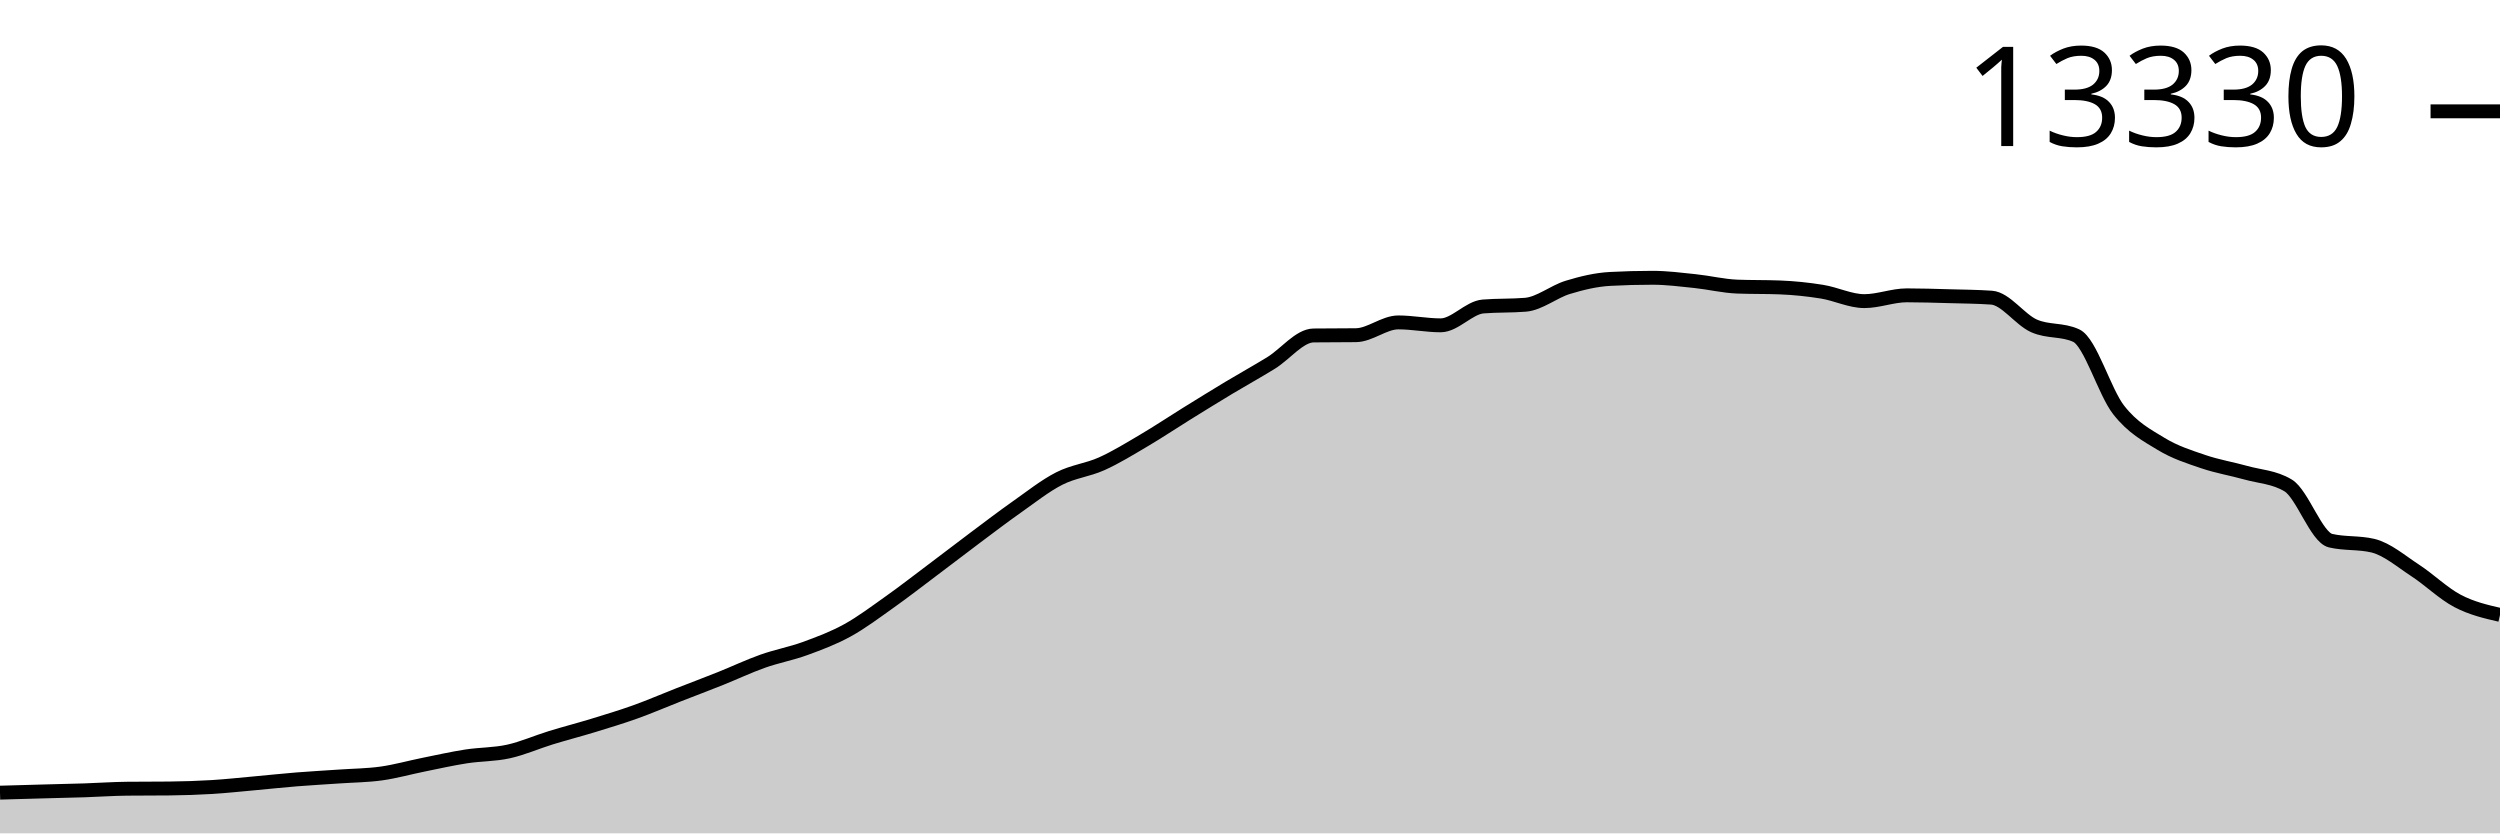
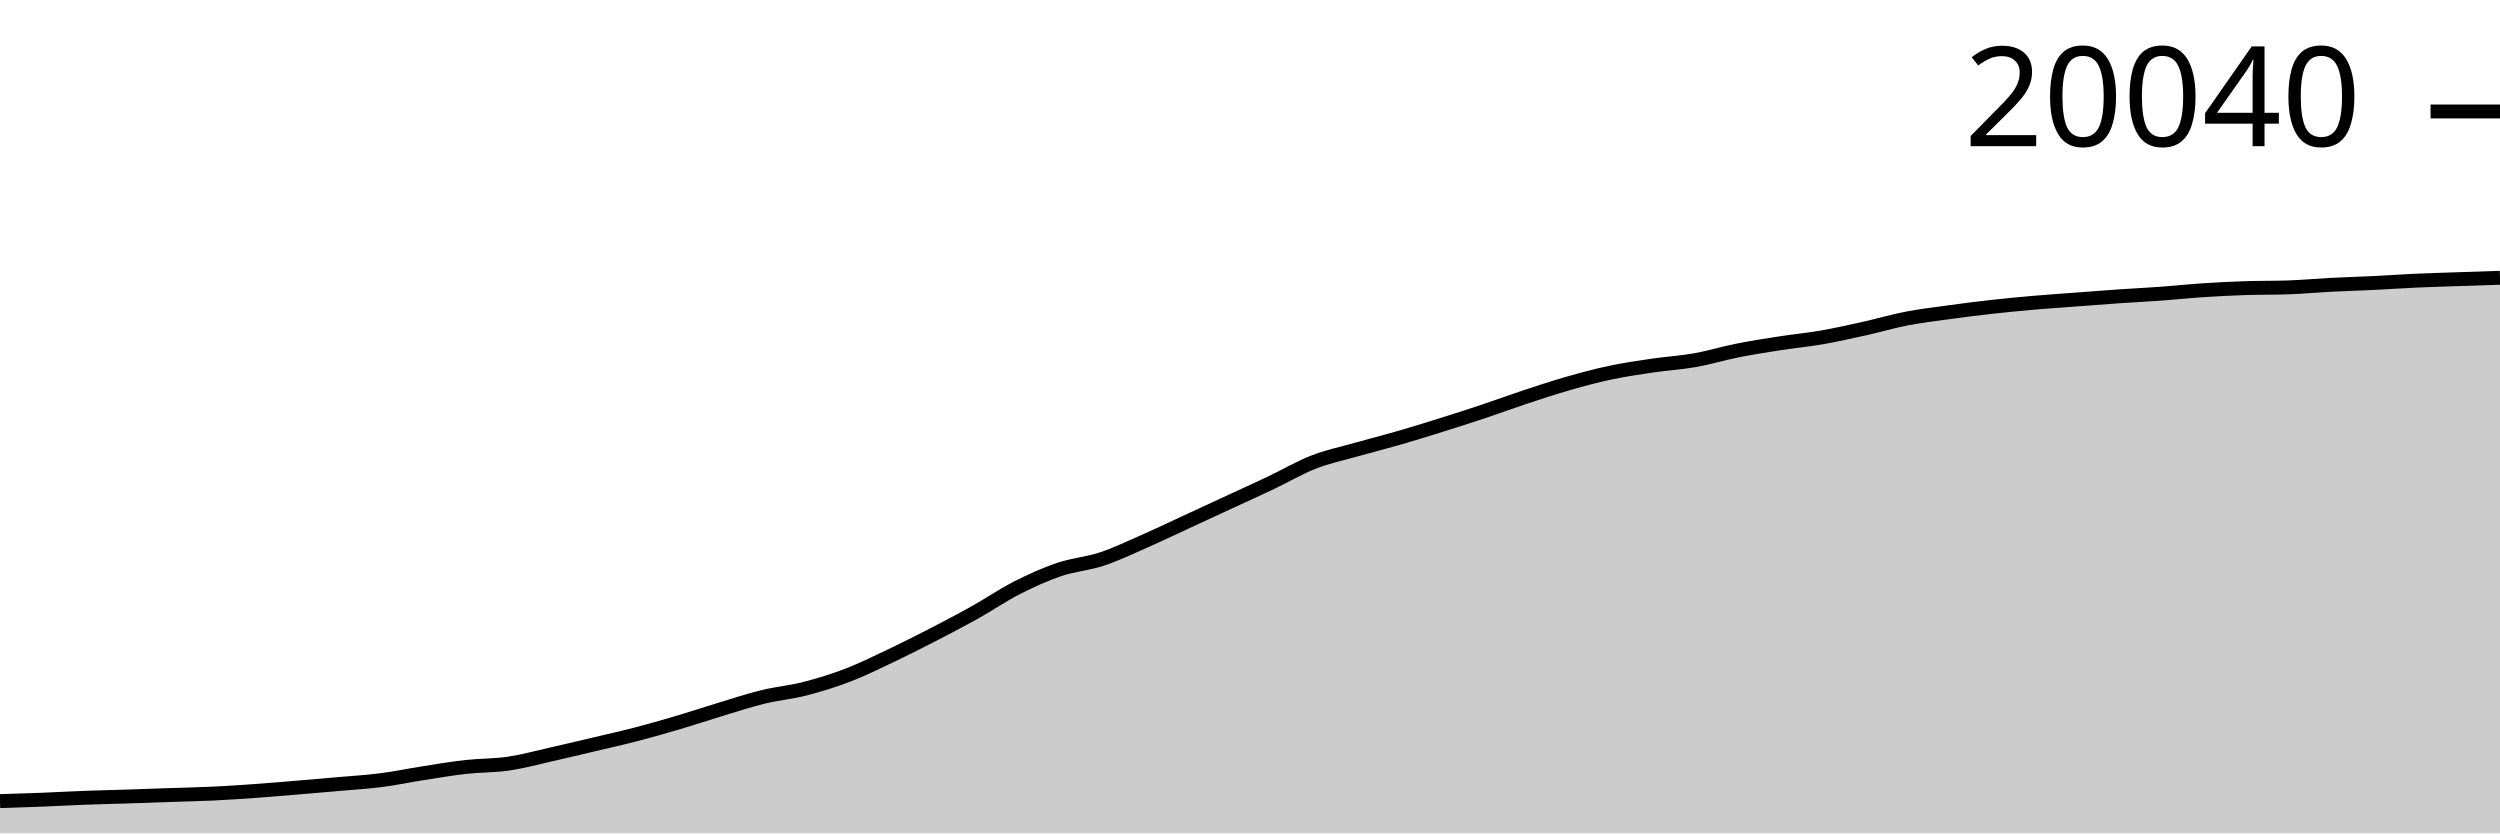
<svg xmlns="http://www.w3.org/2000/svg" viewBox="0 0 180 60">
  <g transform="translate(0,20)">
-     <path class="area" fill="rgba(0, 0, 0, 0.2)" d="M0,37.071C1.017,37.042,2.034,37.013,3.051,36.985C4.068,36.958,5.085,36.937,6.102,36.904C7.119,36.87,8.136,36.797,9.153,36.787C10.169,36.776,11.186,36.781,12.203,36.771C13.22,36.761,14.237,36.727,15.254,36.666C16.271,36.604,17.288,36.492,18.305,36.401C19.322,36.309,20.339,36.198,21.356,36.116C22.373,36.034,23.39,35.98,24.407,35.909C25.424,35.838,26.441,35.833,27.458,35.691C28.475,35.548,29.492,35.26,30.508,35.055C31.525,34.85,32.542,34.62,33.559,34.462C34.576,34.304,35.593,34.332,36.61,34.107C37.627,33.883,38.644,33.43,39.661,33.117C40.678,32.804,41.695,32.543,42.712,32.232C43.729,31.92,44.746,31.614,45.763,31.249C46.78,30.884,47.797,30.442,48.814,30.044C49.831,29.645,50.847,29.265,51.864,28.858C52.881,28.452,53.898,27.967,54.915,27.607C55.932,27.246,56.949,27.064,57.966,26.694C58.983,26.323,60,25.943,61.017,25.384C62.034,24.824,63.051,24.057,64.068,23.336C65.085,22.615,66.102,21.823,67.119,21.059C68.136,20.294,69.153,19.511,70.169,18.75C71.186,17.99,72.203,17.212,73.22,16.496C74.237,15.78,75.254,14.97,76.271,14.453C77.288,13.935,78.305,13.849,79.322,13.392C80.339,12.934,81.356,12.306,82.373,11.707C83.39,11.108,84.407,10.427,85.424,9.796C86.441,9.166,87.458,8.536,88.475,7.924C89.492,7.313,90.508,6.755,91.525,6.127C92.542,5.498,93.559,4.166,94.576,4.153C95.593,4.14,96.61,4.147,97.627,4.134C98.644,4.121,99.661,3.213,100.678,3.213C101.695,3.213,102.712,3.424,103.729,3.424C104.746,3.424,105.763,2.15,106.78,2.067C107.797,1.984,108.814,2.025,109.831,1.942C110.847,1.859,111.864,1,112.881,0.69C113.898,0.38,114.915,0.136,115.932,0.082C116.949,0.027,117.966,0,118.983,0C120,0,121.017,0.132,122.034,0.238C123.051,0.344,124.068,0.597,125.085,0.636C126.102,0.675,127.119,0.655,128.136,0.694C129.153,0.733,130.169,0.838,131.186,1.002C132.203,1.167,133.22,1.681,134.237,1.681C135.254,1.681,136.271,1.264,137.288,1.264C138.305,1.264,139.322,1.298,140.339,1.326C141.356,1.354,142.373,1.361,143.39,1.431C144.407,1.501,145.424,3.003,146.441,3.459C147.458,3.915,148.475,3.694,149.492,4.165C150.508,4.636,151.525,8.217,152.542,9.515C153.559,10.814,154.576,11.336,155.593,11.957C156.61,12.577,157.627,12.893,158.644,13.24C159.661,13.586,160.678,13.75,161.695,14.035C162.712,14.321,163.729,14.341,164.746,14.952C165.763,15.563,166.78,18.684,167.797,18.926C168.814,19.167,169.831,19.047,170.847,19.288C171.864,19.53,172.881,20.411,173.898,21.074C174.915,21.738,175.932,22.737,176.949,23.27C177.966,23.803,178.983,24.038,180,24.272L180,40C178.983,40,177.966,40,176.949,40C175.932,40,174.915,40,173.898,40C172.881,40,171.864,40,170.847,40C169.831,40,168.814,40,167.797,40C166.78,40,165.763,40,164.746,40C163.729,40,162.712,40,161.695,40C160.678,40,159.661,40,158.644,40C157.627,40,156.61,40,155.593,40C154.576,40,153.559,40,152.542,40C151.525,40,150.508,40,149.492,40C148.475,40,147.458,40,146.441,40C145.424,40,144.407,40,143.39,40C142.373,40,141.356,40,140.339,40C139.322,40,138.305,40,137.288,40C136.271,40,135.254,40,134.237,40C133.22,40,132.203,40,131.186,40C130.169,40,129.153,40,128.136,40C127.119,40,126.102,40,125.085,40C124.068,40,123.051,40,122.034,40C121.017,40,120,40,118.983,40C117.966,40,116.949,40,115.932,40C114.915,40,113.898,40,112.881,40C111.864,40,110.847,40,109.831,40C108.814,40,107.797,40,106.78,40C105.763,40,104.746,40,103.729,40C102.712,40,101.695,40,100.678,40C99.661,40,98.644,40,97.627,40C96.61,40,95.593,40,94.576,40C93.559,40,92.542,40,91.525,40C90.508,40,89.492,40,88.475,40C87.458,40,86.441,40,85.424,40C84.407,40,83.39,40,82.373,40C81.356,40,80.339,40,79.322,40C78.305,40,77.288,40,76.271,40C75.254,40,74.237,40,73.22,40C72.203,40,71.186,40,70.169,40C69.153,40,68.136,40,67.119,40C66.102,40,65.085,40,64.068,40C63.051,40,62.034,40,61.017,40C60,40,58.983,40,57.966,40C56.949,40,55.932,40,54.915,40C53.898,40,52.881,40,51.864,40C50.847,40,49.831,40,48.814,40C47.797,40,46.78,40,45.763,40C44.746,40,43.729,40,42.712,40C41.695,40,40.678,40,39.661,40C38.644,40,37.627,40,36.61,40C35.593,40,34.576,40,33.559,40C32.542,40,31.525,40,30.508,40C29.492,40,28.475,40,27.458,40C26.441,40,25.424,40,24.407,40C23.39,40,22.373,40,21.356,40C20.339,40,19.322,40,18.305,40C17.288,40,16.271,40,15.254,40C14.237,40,13.22,40,12.203,40C11.186,40,10.169,40,9.153,40C8.136,40,7.119,40,6.102,40C5.085,40,4.068,40,3.051,40C2.034,40,1.017,40,0,40Z" />
-     <path class="line" stroke="black" fill="none" d="M0,37.071C1.017,37.042,2.034,37.013,3.051,36.985C4.068,36.958,5.085,36.937,6.102,36.904C7.119,36.87,8.136,36.797,9.153,36.787C10.169,36.776,11.186,36.781,12.203,36.771C13.22,36.761,14.237,36.727,15.254,36.666C16.271,36.604,17.288,36.492,18.305,36.401C19.322,36.309,20.339,36.198,21.356,36.116C22.373,36.034,23.39,35.98,24.407,35.909C25.424,35.838,26.441,35.833,27.458,35.691C28.475,35.548,29.492,35.26,30.508,35.055C31.525,34.85,32.542,34.62,33.559,34.462C34.576,34.304,35.593,34.332,36.61,34.107C37.627,33.883,38.644,33.43,39.661,33.117C40.678,32.804,41.695,32.543,42.712,32.232C43.729,31.92,44.746,31.614,45.763,31.249C46.78,30.884,47.797,30.442,48.814,30.044C49.831,29.645,50.847,29.265,51.864,28.858C52.881,28.452,53.898,27.967,54.915,27.607C55.932,27.246,56.949,27.064,57.966,26.694C58.983,26.323,60,25.943,61.017,25.384C62.034,24.824,63.051,24.057,64.068,23.336C65.085,22.615,66.102,21.823,67.119,21.059C68.136,20.294,69.153,19.511,70.169,18.75C71.186,17.99,72.203,17.212,73.22,16.496C74.237,15.78,75.254,14.97,76.271,14.453C77.288,13.935,78.305,13.849,79.322,13.392C80.339,12.934,81.356,12.306,82.373,11.707C83.39,11.108,84.407,10.427,85.424,9.796C86.441,9.166,87.458,8.536,88.475,7.924C89.492,7.313,90.508,6.755,91.525,6.127C92.542,5.498,93.559,4.166,94.576,4.153C95.593,4.14,96.61,4.147,97.627,4.134C98.644,4.121,99.661,3.213,100.678,3.213C101.695,3.213,102.712,3.424,103.729,3.424C104.746,3.424,105.763,2.15,106.78,2.067C107.797,1.984,108.814,2.025,109.831,1.942C110.847,1.859,111.864,1,112.881,0.69C113.898,0.38,114.915,0.136,115.932,0.082C116.949,0.027,117.966,0,118.983,0C120,0,121.017,0.132,122.034,0.238C123.051,0.344,124.068,0.597,125.085,0.636C126.102,0.675,127.119,0.655,128.136,0.694C129.153,0.733,130.169,0.838,131.186,1.002C132.203,1.167,133.22,1.681,134.237,1.681C135.254,1.681,136.271,1.264,137.288,1.264C138.305,1.264,139.322,1.298,140.339,1.326C141.356,1.354,142.373,1.361,143.39,1.431C144.407,1.501,145.424,3.003,146.441,3.459C147.458,3.915,148.475,3.694,149.492,4.165C150.508,4.636,151.525,8.217,152.542,9.515C153.559,10.814,154.576,11.336,155.593,11.957C156.61,12.577,157.627,12.893,158.644,13.24C159.661,13.586,160.678,13.75,161.695,14.035C162.712,14.321,163.729,14.341,164.746,14.952C165.763,15.563,166.78,18.684,167.797,18.926C168.814,19.167,169.831,19.047,170.847,19.288C171.864,19.53,172.881,20.411,173.898,21.074C174.915,21.738,175.932,22.737,176.949,23.27C177.966,23.803,178.983,24.038,180,24.272" />
-     <path class="axis-ceiling" stroke-width="1" stroke="black" fill="none" d="M175,-11.984L180,-11.984" />
-     <text class="axis-ceiling-label" font-family="sans-serif" text-anchor="end" font-size="10px" x="170" y="-9.484">13330</text>
+     <path class="area" fill="rgba(0, 0, 0, 0.2)" d="M0,37.679C1.017,37.648,2.034,37.617,3.051,37.578C4.068,37.538,5.085,37.478,6.102,37.44C7.119,37.402,8.136,37.382,9.153,37.349C10.169,37.317,11.186,37.278,12.203,37.243C13.22,37.208,14.237,37.19,15.254,37.142C16.271,37.094,17.288,37.027,18.305,36.955C19.322,36.883,20.339,36.796,21.356,36.711C22.373,36.627,23.39,36.54,24.407,36.449C25.424,36.359,26.441,36.3,27.458,36.169C28.475,36.038,29.492,35.822,30.508,35.664C31.525,35.505,32.542,35.331,33.559,35.218C34.576,35.104,35.593,35.131,36.61,34.982C37.627,34.832,38.644,34.551,39.661,34.323C40.678,34.094,41.695,33.85,42.712,33.61C43.729,33.369,44.746,33.145,45.763,32.881C46.78,32.617,47.797,32.325,48.814,32.025C49.831,31.724,50.847,31.385,51.864,31.078C52.881,30.771,53.898,30.432,54.915,30.183C55.932,29.935,56.949,29.845,57.966,29.584C58.983,29.324,60,29.009,61.017,28.62C62.034,28.23,63.051,27.73,64.068,27.248C65.085,26.766,66.102,26.251,67.119,25.728C68.136,25.204,69.153,24.674,70.169,24.107C71.186,23.539,72.203,22.84,73.22,22.323C74.237,21.805,75.254,21.344,76.271,21C77.288,20.655,78.305,20.592,79.322,20.255C80.339,19.919,81.356,19.429,82.373,18.982C83.39,18.536,84.407,18.046,85.424,17.576C86.441,17.107,87.458,16.636,88.475,16.165C89.492,15.695,90.508,15.234,91.525,14.752C92.542,14.27,93.559,13.667,94.576,13.271C95.593,12.875,96.61,12.665,97.627,12.376C98.644,12.088,99.661,11.835,100.678,11.541C101.695,11.247,102.712,10.931,103.729,10.613C104.746,10.295,105.763,9.971,106.78,9.632C107.797,9.293,108.814,8.916,109.831,8.579C110.847,8.243,111.864,7.906,112.881,7.615C113.898,7.324,114.915,7.05,115.932,6.834C116.949,6.618,117.966,6.47,118.983,6.32C120,6.17,121.017,6.114,122.034,5.934C123.051,5.754,124.068,5.441,125.085,5.239C126.102,5.037,127.119,4.878,128.136,4.72C129.153,4.562,130.169,4.467,131.186,4.29C132.203,4.112,133.22,3.883,134.237,3.657C135.254,3.431,136.271,3.13,137.288,2.933C138.305,2.737,139.322,2.619,140.339,2.479C141.356,2.34,142.373,2.209,143.39,2.096C144.407,1.982,145.424,1.886,146.441,1.797C147.458,1.709,148.475,1.64,149.492,1.564C150.508,1.487,151.525,1.408,152.542,1.338C153.559,1.268,154.576,1.218,155.593,1.144C156.61,1.07,157.627,0.961,158.644,0.895C159.661,0.828,160.678,0.778,161.695,0.744C162.712,0.711,163.729,0.727,164.746,0.692C165.763,0.658,166.78,0.561,167.797,0.508C168.814,0.456,169.831,0.428,170.847,0.379C171.864,0.329,172.881,0.256,173.898,0.21C174.915,0.164,175.932,0.136,176.949,0.101C177.966,0.066,178.983,0.033,180,0L180,40C178.983,40,177.966,40,176.949,40C175.932,40,174.915,40,173.898,40C172.881,40,171.864,40,170.847,40C169.831,40,168.814,40,167.797,40C166.78,40,165.763,40,164.746,40C163.729,40,162.712,40,161.695,40C160.678,40,159.661,40,158.644,40C157.627,40,156.61,40,155.593,40C154.576,40,153.559,40,152.542,40C151.525,40,150.508,40,149.492,40C148.475,40,147.458,40,146.441,40C145.424,40,144.407,40,143.39,40C142.373,40,141.356,40,140.339,40C139.322,40,138.305,40,137.288,40C136.271,40,135.254,40,134.237,40C133.22,40,132.203,40,131.186,40C130.169,40,129.153,40,128.136,40C127.119,40,126.102,40,125.085,40C124.068,40,123.051,40,122.034,40C121.017,40,120,40,118.983,40C117.966,40,116.949,40,115.932,40C114.915,40,113.898,40,112.881,40C111.864,40,110.847,40,109.831,40C108.814,40,107.797,40,106.78,40C105.763,40,104.746,40,103.729,40C102.712,40,101.695,40,100.678,40C99.661,40,98.644,40,97.627,40C96.61,40,95.593,40,94.576,40C93.559,40,92.542,40,91.525,40C90.508,40,89.492,40,88.475,40C87.458,40,86.441,40,85.424,40C84.407,40,83.39,40,82.373,40C81.356,40,80.339,40,79.322,40C78.305,40,77.288,40,76.271,40C75.254,40,74.237,40,73.22,40C72.203,40,71.186,40,70.169,40C69.153,40,68.136,40,67.119,40C66.102,40,65.085,40,64.068,40C63.051,40,62.034,40,61.017,40C60,40,58.983,40,57.966,40C56.949,40,55.932,40,54.915,40C53.898,40,52.881,40,51.864,40C50.847,40,49.831,40,48.814,40C47.797,40,46.78,40,45.763,40C44.746,40,43.729,40,42.712,40C41.695,40,40.678,40,39.661,40C38.644,40,37.627,40,36.61,40C35.593,40,34.576,40,33.559,40C32.542,40,31.525,40,30.508,40C29.492,40,28.475,40,27.458,40C26.441,40,25.424,40,24.407,40C23.39,40,22.373,40,21.356,40C20.339,40,19.322,40,18.305,40C17.288,40,16.271,40,15.254,40C14.237,40,13.22,40,12.203,40C11.186,40,10.169,40,9.153,40C8.136,40,7.119,40,6.102,40C5.085,40,4.068,40,3.051,40C2.034,40,1.017,40,0,40Z" />
+     <path class="line" stroke="black" fill="none" d="M0,37.679C1.017,37.648,2.034,37.617,3.051,37.578C4.068,37.538,5.085,37.478,6.102,37.44C7.119,37.402,8.136,37.382,9.153,37.349C10.169,37.317,11.186,37.278,12.203,37.243C13.22,37.208,14.237,37.19,15.254,37.142C16.271,37.094,17.288,37.027,18.305,36.955C19.322,36.883,20.339,36.796,21.356,36.711C22.373,36.627,23.39,36.54,24.407,36.449C25.424,36.359,26.441,36.3,27.458,36.169C28.475,36.038,29.492,35.822,30.508,35.664C31.525,35.505,32.542,35.331,33.559,35.218C34.576,35.104,35.593,35.131,36.61,34.982C37.627,34.832,38.644,34.551,39.661,34.323C40.678,34.094,41.695,33.85,42.712,33.61C43.729,33.369,44.746,33.145,45.763,32.881C46.78,32.617,47.797,32.325,48.814,32.025C49.831,31.724,50.847,31.385,51.864,31.078C52.881,30.771,53.898,30.432,54.915,30.183C55.932,29.935,56.949,29.845,57.966,29.584C58.983,29.324,60,29.009,61.017,28.62C62.034,28.23,63.051,27.73,64.068,27.248C65.085,26.766,66.102,26.251,67.119,25.728C68.136,25.204,69.153,24.674,70.169,24.107C71.186,23.539,72.203,22.84,73.22,22.323C74.237,21.805,75.254,21.344,76.271,21C77.288,20.655,78.305,20.592,79.322,20.255C80.339,19.919,81.356,19.429,82.373,18.982C83.39,18.536,84.407,18.046,85.424,17.576C86.441,17.107,87.458,16.636,88.475,16.165C89.492,15.695,90.508,15.234,91.525,14.752C92.542,14.27,93.559,13.667,94.576,13.271C95.593,12.875,96.61,12.665,97.627,12.376C98.644,12.088,99.661,11.835,100.678,11.541C101.695,11.247,102.712,10.931,103.729,10.613C104.746,10.295,105.763,9.971,106.78,9.632C107.797,9.293,108.814,8.916,109.831,8.579C110.847,8.243,111.864,7.906,112.881,7.615C113.898,7.324,114.915,7.05,115.932,6.834C116.949,6.618,117.966,6.47,118.983,6.32C120,6.17,121.017,6.114,122.034,5.934C123.051,5.754,124.068,5.441,125.085,5.239C126.102,5.037,127.119,4.878,128.136,4.72C129.153,4.562,130.169,4.467,131.186,4.29C132.203,4.112,133.22,3.883,134.237,3.657C135.254,3.431,136.271,3.13,137.288,2.933C138.305,2.737,139.322,2.619,140.339,2.479C141.356,2.34,142.373,2.209,143.39,2.096C144.407,1.982,145.424,1.886,146.441,1.797C147.458,1.709,148.475,1.64,149.492,1.564C150.508,1.487,151.525,1.408,152.542,1.338C153.559,1.268,154.576,1.218,155.593,1.144C156.61,1.07,157.627,0.961,158.644,0.895C159.661,0.828,160.678,0.778,161.695,0.744C162.712,0.711,163.729,0.727,164.746,0.692C165.763,0.658,166.78,0.561,167.797,0.508C168.814,0.456,169.831,0.428,170.847,0.379C171.864,0.329,172.881,0.256,173.898,0.21C174.915,0.164,175.932,0.136,176.949,0.101C177.966,0.066,178.983,0.033,180,0" />
+     <path class="axis-ceiling" stroke-width="1" stroke="black" fill="none" d="M175,-11.974L180,-11.974" />
+     <text class="axis-ceiling-label" font-family="sans-serif" text-anchor="end" font-size="10px" x="170" y="-9.474">20040</text>
  </g>
</svg>
